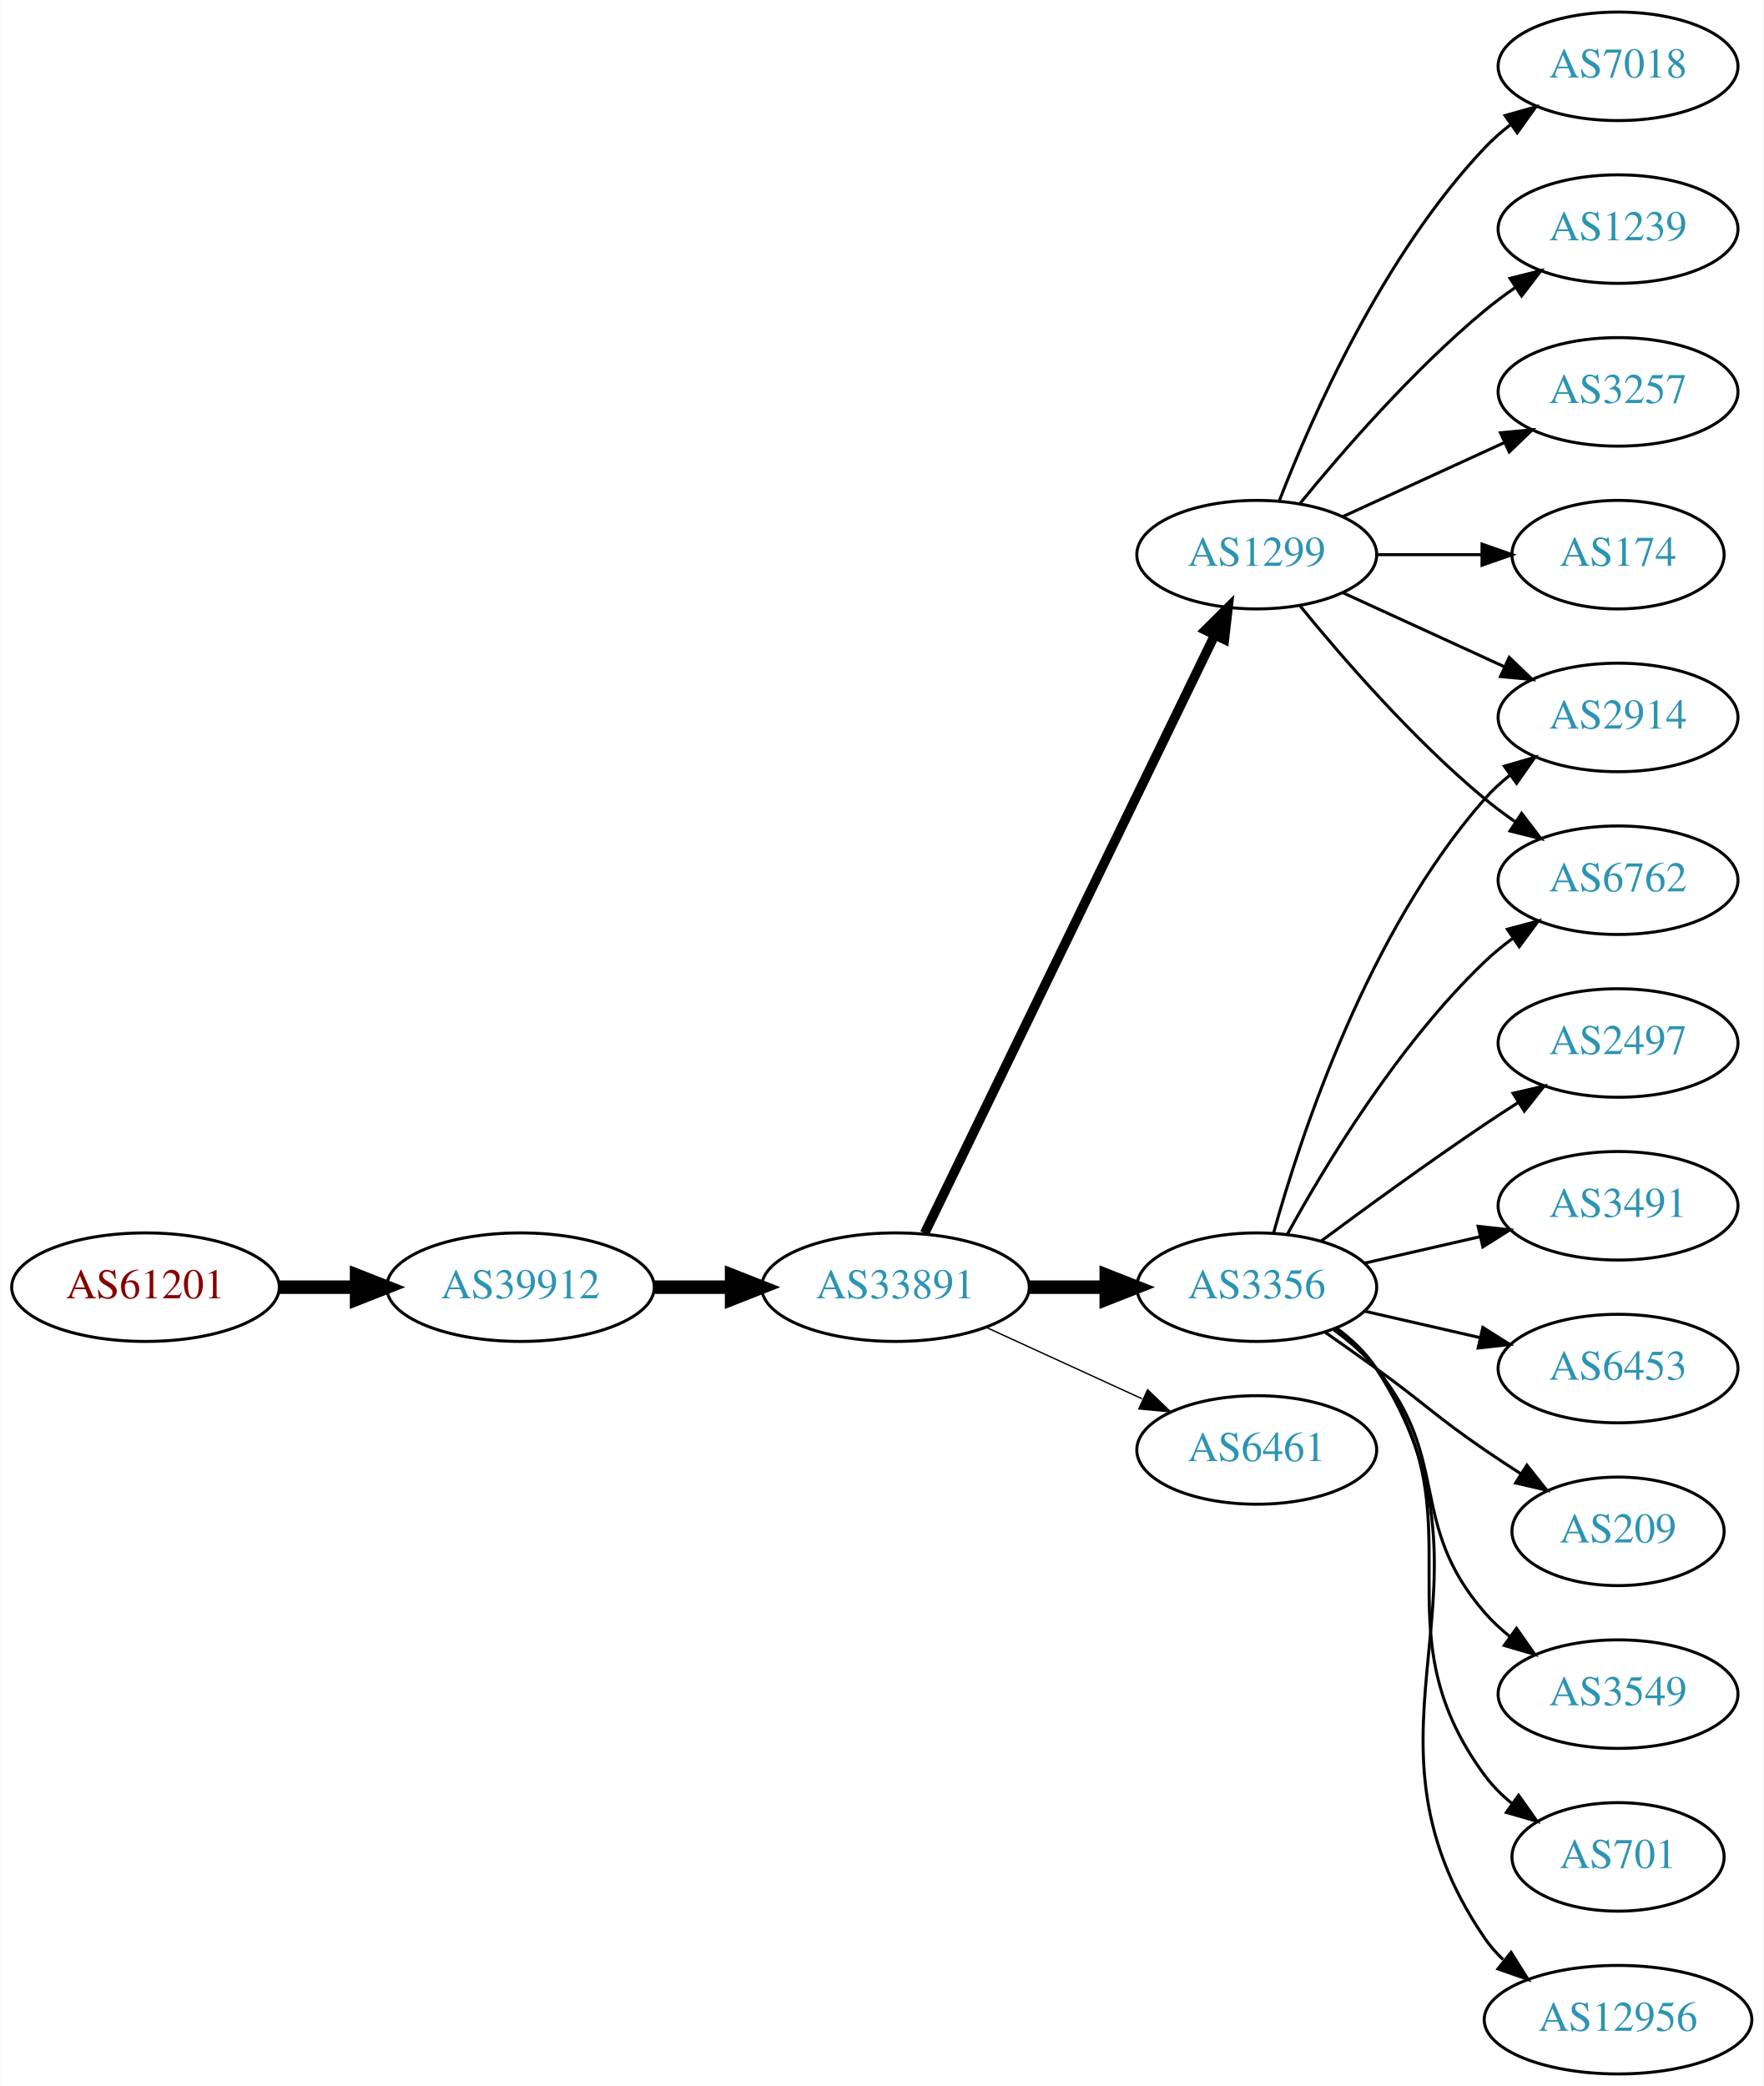
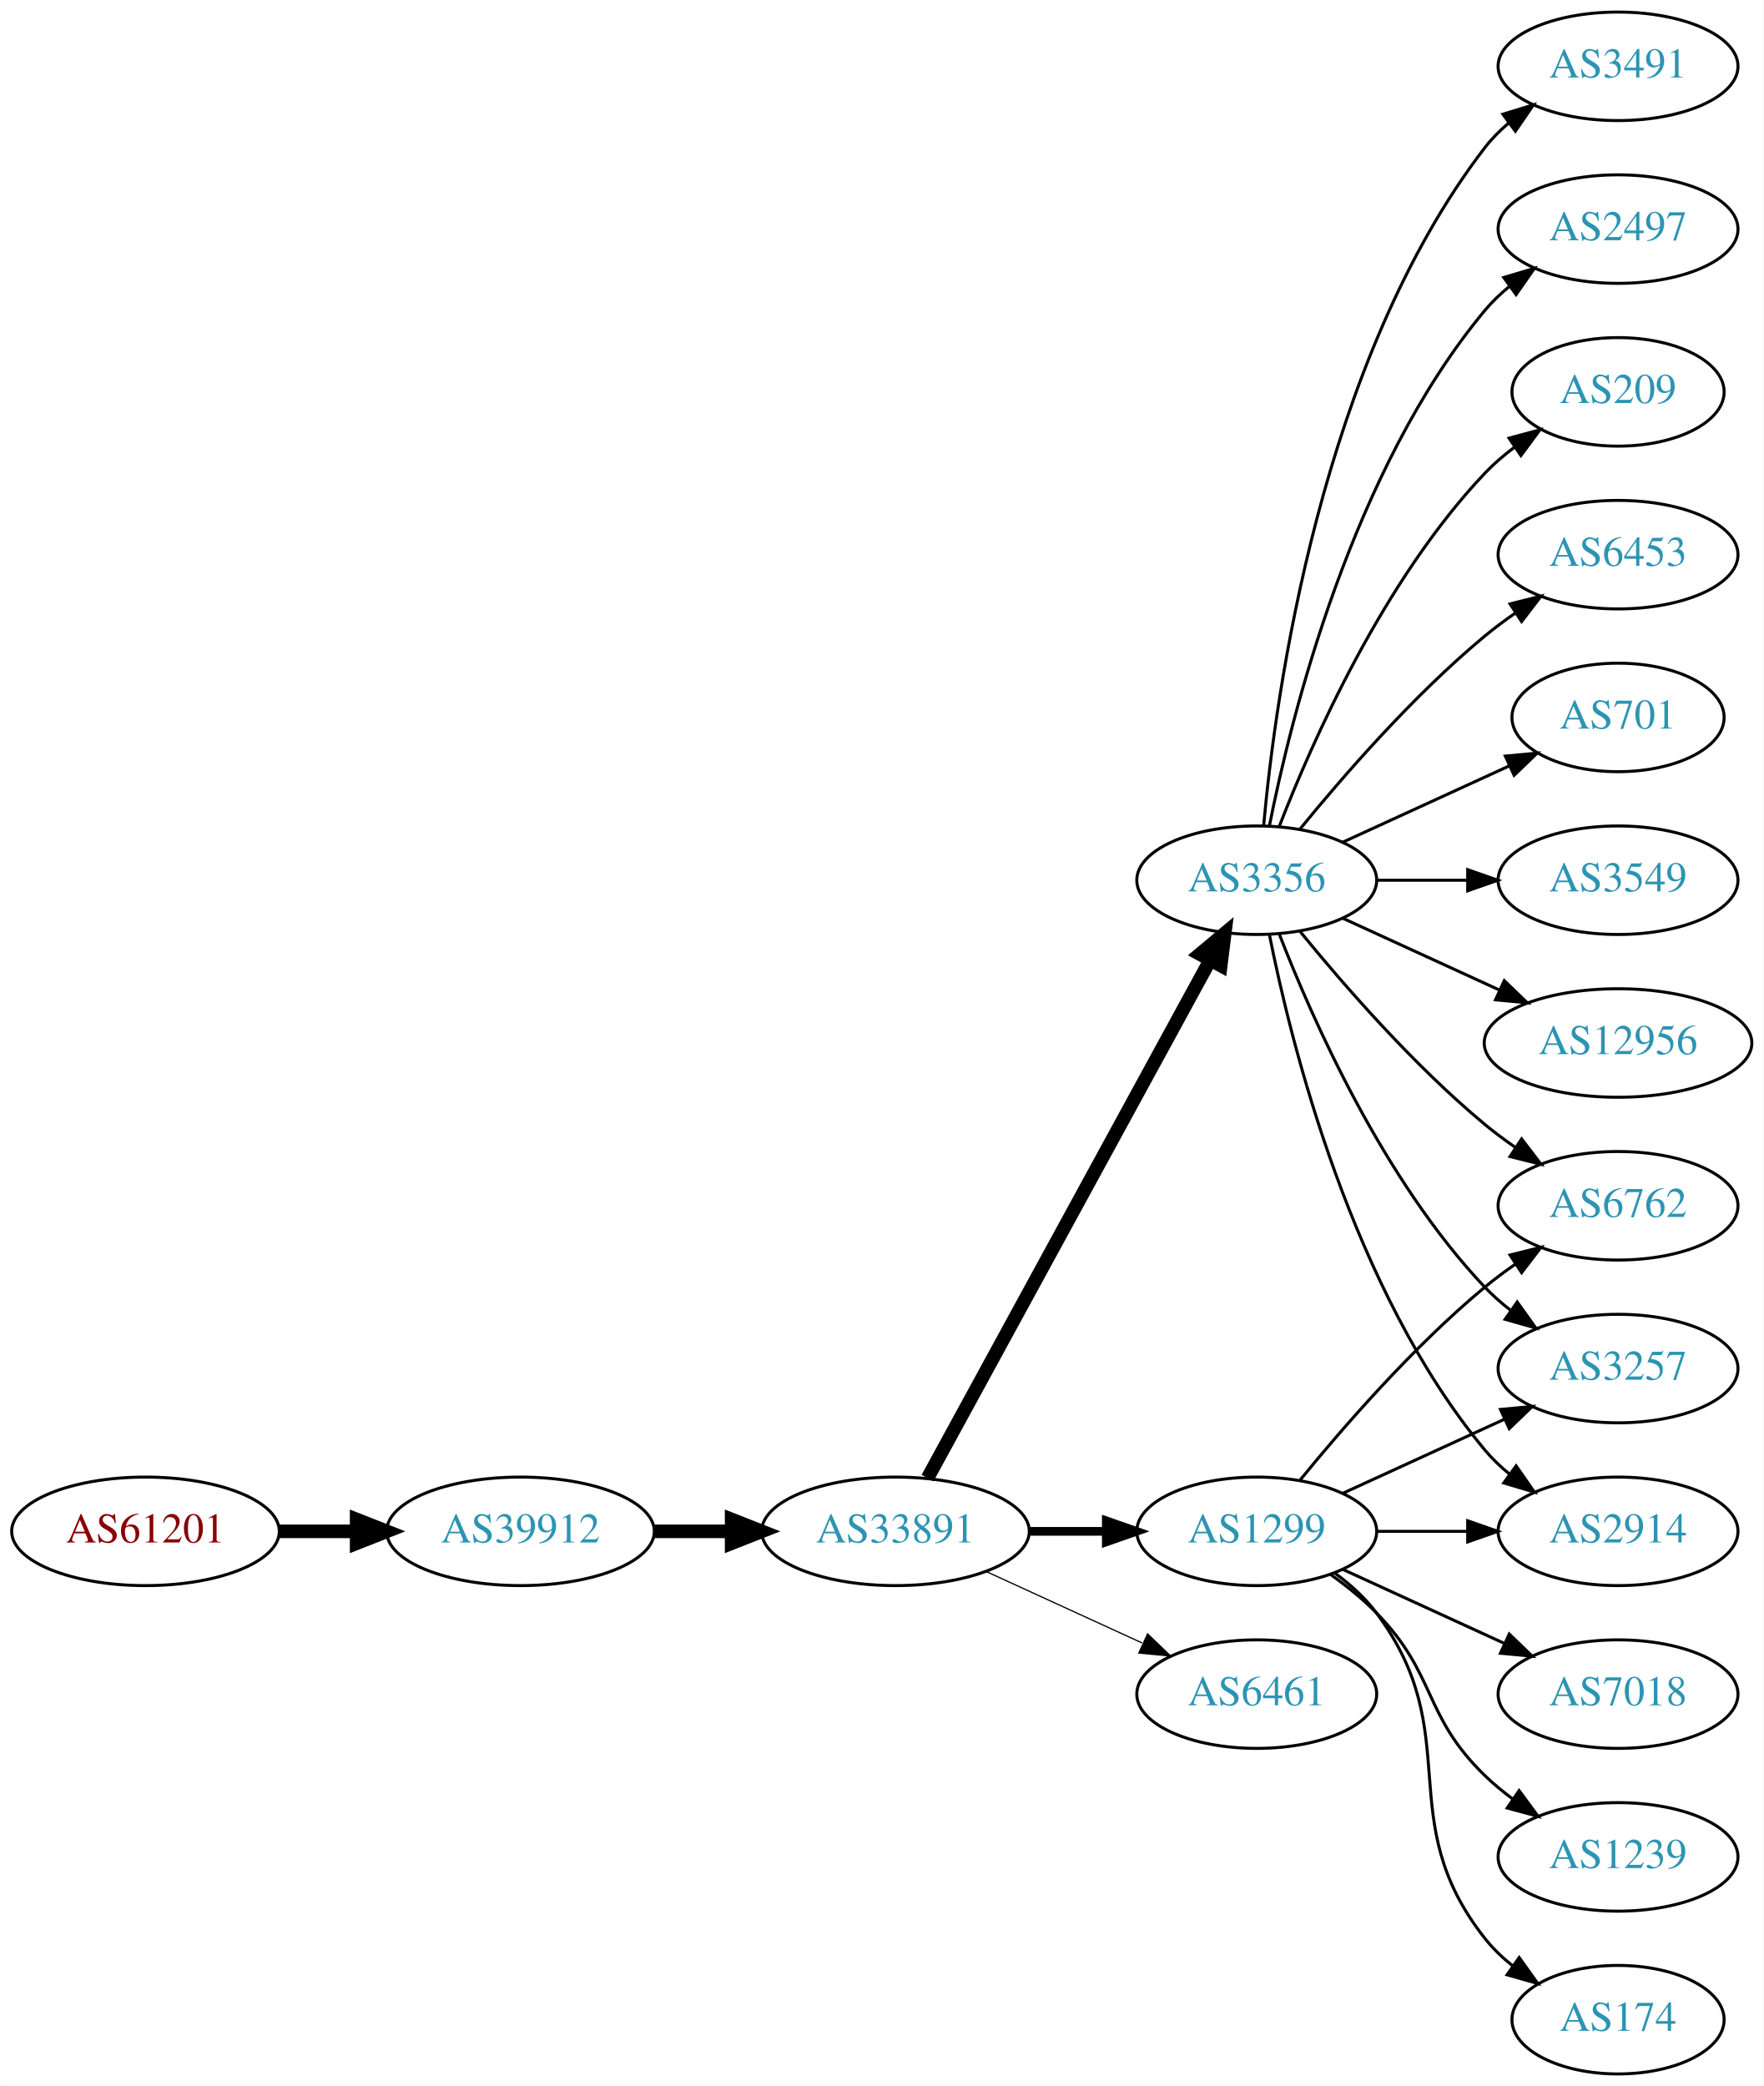
<svg xmlns="http://www.w3.org/2000/svg" xmlns:xlink="http://www.w3.org/1999/xlink" width="585pt" height="692pt" viewBox="0.00 0.00 584.86 692.00">
  <g id="graph0" class="graph" transform="scale(1 1) rotate(0) translate(4 688)">
    <polygon fill="white" stroke="none" points="-4,4 -4,-688 580.862,-688 580.862,4 -4,4" />
    <g id="node1" class="node">
      <g id="a_node1">
        <a xlink:href="/asn/61201" xlink:title="AS61201 ~ HTBLA-KLU-AS [AT]">
-           <ellipse fill="#ffffff" stroke="black" cx="44.196" cy="-261" rx="44.393" ry="18" />
-           <text text-anchor="middle" x="44.196" y="-257.3" font-family="Times,serif" font-size="14.00" fill="#880000">AS61201</text>
+           <ellipse fill="#ffffff" stroke="black" cx="44.196" cy="-180" rx="44.393" ry="18" />
+           <text text-anchor="middle" x="44.196" y="-176.3" font-family="Times,serif" font-size="14.00" fill="#880000">AS61201</text>
        </a>
      </g>
    </g>
    <g id="node2" class="node">
      <g id="a_node2">
        <a xlink:href="/asn/39912" xlink:title="AS39912 ~ oja.at GmbH [AT]">
-           <ellipse fill="#ffffff" stroke="black" cx="168.588" cy="-261" rx="44.393" ry="18" />
-           <text text-anchor="middle" x="168.588" y="-257.3" font-family="Times,serif" font-size="14.00" fill="#2c94b3">AS39912</text>
+           <ellipse fill="#ffffff" stroke="black" cx="168.588" cy="-180" rx="44.393" ry="18" />
+           <text text-anchor="middle" x="168.588" y="-176.3" font-family="Times,serif" font-size="14.00" fill="#2c94b3">AS39912</text>
        </a>
      </g>
    </g>
    <g id="edge1" class="edge">
-       <path fill="none" stroke="black" stroke-width="4.5" d="M88.692,-261C96.898,-261 105.569,-261 114.041,-261" />
-       <polygon fill="black" stroke="black" stroke-width="4.5" points="114.233,-264.938 124.233,-261 114.233,-257.063 114.233,-264.938" />
+       <path fill="none" stroke="black" stroke-width="4.5" d="M88.692,-180C96.898,-180 105.569,-180 114.041,-180" />
+       <polygon fill="black" stroke="black" stroke-width="4.5" points="114.233,-183.938 124.233,-180 114.233,-176.063 114.233,-183.938" />
    </g>
    <g id="node3" class="node">
      <g id="a_node3">
        <a xlink:href="/asn/33891" xlink:title="AS33891 ~ CORE-BACKBONE GMBH GLOBAL NETWORK [DE]">
-           <ellipse fill="#ffffff" stroke="black" cx="292.98" cy="-261" rx="44.393" ry="18" />
-           <text text-anchor="middle" x="292.98" y="-257.3" font-family="Times,serif" font-size="14.00" fill="#2c94b3">AS33891</text>
+           <ellipse fill="#ffffff" stroke="black" cx="292.98" cy="-180" rx="44.393" ry="18" />
+           <text text-anchor="middle" x="292.98" y="-176.3" font-family="Times,serif" font-size="14.00" fill="#2c94b3">AS33891</text>
        </a>
      </g>
    </g>
    <g id="edge2" class="edge">
-       <path fill="none" stroke="black" stroke-width="4.5" d="M213.084,-261C221.29,-261 229.961,-261 238.434,-261" />
-       <polygon fill="black" stroke="black" stroke-width="4.5" points="238.625,-264.938 248.625,-261 238.625,-257.063 238.625,-264.938" />
+       <path fill="none" stroke="black" stroke-width="4.5" d="M213.084,-180C221.29,-180 229.961,-180 238.434,-180" />
+       <polygon fill="black" stroke="black" stroke-width="4.5" points="238.625,-183.938 248.625,-180 238.625,-176.063 238.625,-183.938" />
    </g>
    <g id="node4" class="node">
      <g id="a_node4">
        <a xlink:href="/asn/3356" xlink:title="AS3356 ~ Level 3 Parent, LLC [US]">
-           <ellipse fill="#ffffff" stroke="black" cx="412.823" cy="-261" rx="39.794" ry="18" />
-           <text text-anchor="middle" x="412.823" y="-257.3" font-family="Times,serif" font-size="14.00" fill="#2c94b3">AS3356</text>
+           <ellipse fill="#ffffff" stroke="black" cx="412.823" cy="-396" rx="39.794" ry="18" />
+           <text text-anchor="middle" x="412.823" y="-392.3" font-family="Times,serif" font-size="14.00" fill="#2c94b3">AS3356</text>
        </a>
      </g>
    </g>
    <g id="edge3" class="edge">
-       <path fill="none" stroke="black" stroke-width="4.5" d="M337.191,-261C345.504,-261 354.267,-261 362.749,-261" />
-       <polygon fill="black" stroke="black" stroke-width="4.5" points="362.908,-264.938 372.908,-261 362.908,-257.063 362.908,-264.938" />
+       <path fill="none" stroke="black" stroke-width="4.5" d="M303.624,-197.676C324.305,-235.584 373.018,-324.873 397.397,-369.559" />
+       <polygon fill="black" stroke="black" stroke-width="4.5" points="393.966,-371.49 402.211,-378.383 400.879,-367.718 393.966,-371.49" />
    </g>
    <g id="node5" class="node">
      <g id="a_node5">
        <a xlink:href="/asn/1299" xlink:title="AS1299 ~ Telia Carrier [EU]">
-           <ellipse fill="#ffffff" stroke="black" cx="412.823" cy="-504" rx="39.794" ry="18" />
-           <text text-anchor="middle" x="412.823" y="-500.3" font-family="Times,serif" font-size="14.00" fill="#2c94b3">AS1299</text>
+           <ellipse fill="#ffffff" stroke="black" cx="412.823" cy="-180" rx="39.794" ry="18" />
+           <text text-anchor="middle" x="412.823" y="-176.3" font-family="Times,serif" font-size="14.00" fill="#2c94b3">AS1299</text>
        </a>
      </g>
    </g>
    <g id="edge4" class="edge">
-       <path fill="none" stroke="black" stroke-width="3.15" d="M302.646,-278.868C323.126,-321.101 374.614,-427.272 398.84,-477.227" />
-       <polygon fill="black" stroke="black" stroke-width="3.15" points="395.791,-478.963 403.304,-486.433 402.09,-475.908 395.791,-478.963" />
+       <path fill="none" stroke="black" stroke-width="2.864" d="M337.191,-180C345.504,-180 354.267,-180 362.749,-180" />
+       <polygon fill="black" stroke="black" stroke-width="2.864" points="362.908,-183.5 372.908,-180 362.908,-176.5 362.908,-183.5" />
    </g>
    <g id="node6" class="node">
      <g id="a_node6">
-         <a xlink:href="/asn/6461" xlink:title="AS6461 ~ Zayo Bandwidth [US]">
-           <ellipse fill="#ffffff" stroke="black" cx="412.823" cy="-207" rx="39.794" ry="18" />
-           <text text-anchor="middle" x="412.823" y="-203.3" font-family="Times,serif" font-size="14.00" fill="#2c94b3">AS6461</text>
+         <a xlink:href="/asn/6461" xlink:title="AS6461 ~ ZAYO-6461 [US]">
+           <ellipse fill="#ffffff" stroke="black" cx="412.823" cy="-126" rx="39.794" ry="18" />
+           <text text-anchor="middle" x="412.823" y="-122.3" font-family="Times,serif" font-size="14.00" fill="#2c94b3">AS6461</text>
        </a>
      </g>
    </g>
    <g id="edge5" class="edge">
-       <path fill="none" stroke="black" stroke-width="0.45" d="M323.11,-247.652C338.721,-240.498 358.119,-231.609 374.791,-223.97" />
-       <polygon fill="black" stroke="black" stroke-width="0.45" points="376.61,-226.986 384.243,-219.638 373.694,-220.622 376.61,-226.986" />
+       <path fill="none" stroke="black" stroke-width="0.409" d="M323.11,-166.652C338.721,-159.498 358.119,-150.609 374.791,-142.97" />
+       <polygon fill="black" stroke="black" stroke-width="0.409" points="376.61,-145.986 384.243,-138.638 373.694,-139.622 376.61,-145.986" />
    </g>
    <g id="node7" class="node">
      <g id="a_node7">
-         <a xlink:href="/asn/6762" xlink:title="AS6762 ~ TELECOM ITALIA SPARKLE S.p.A. [IT]">
-           <ellipse fill="#ffffff" stroke="black" cx="532.666" cy="-396" rx="39.794" ry="18" />
-           <text text-anchor="middle" x="532.666" y="-392.3" font-family="Times,serif" font-size="14.00" fill="#2c94b3">AS6762</text>
+         <a xlink:href="/asn/701" xlink:title="AS701 ~ UUNET [US]">
+           <ellipse fill="#ffffff" stroke="black" cx="532.666" cy="-450" rx="35.194" ry="18" />
+           <text text-anchor="middle" x="532.666" y="-446.3" font-family="Times,serif" font-size="14.00" fill="#2c94b3">AS701</text>
        </a>
      </g>
    </g>
    <g id="edge6" class="edge">
-       <path fill="none" stroke="black" d="M423.064,-278.713C435.61,-301.561 459.787,-341.611 488.469,-369 491.338,-371.739 494.527,-374.347 497.836,-376.785" />
-       <polygon fill="black" stroke="black" points="495.959,-379.742 506.195,-382.477 499.899,-373.956 495.959,-379.742" />
+       <path fill="none" stroke="black" d="M441.452,-408.661C457.868,-416.183 478.85,-425.798 496.446,-433.861" />
+       <polygon fill="black" stroke="black" points="495.275,-437.174 505.824,-438.158 498.191,-430.811 495.275,-437.174" />
    </g>
    <g id="node8" class="node">
      <g id="a_node8">
        <a xlink:href="/asn/3549" xlink:title="AS3549 ~ Level 3 Parent, LLC [US]">
-           <ellipse fill="#ffffff" stroke="black" cx="532.666" cy="-126" rx="39.794" ry="18" />
-           <text text-anchor="middle" x="532.666" y="-122.3" font-family="Times,serif" font-size="14.00" fill="#2c94b3">AS3549</text>
+           <ellipse fill="#ffffff" stroke="black" cx="532.666" cy="-396" rx="39.794" ry="18" />
+           <text text-anchor="middle" x="532.666" y="-392.3" font-family="Times,serif" font-size="14.00" fill="#2c94b3">AS3549</text>
        </a>
      </g>
    </g>
    <g id="edge7" class="edge">
-       <path fill="none" stroke="black" d="M438.404,-246.844C443.498,-243.128 448.512,-238.799 452.469,-234 477.534,-203.606 462.635,-182.742 488.469,-153 490.934,-150.162 493.771,-147.523 496.789,-145.094" />
-       <polygon fill="black" stroke="black" points="498.975,-147.833 505.067,-139.164 494.899,-142.142 498.975,-147.833" />
+       <path fill="none" stroke="black" d="M452.736,-396C462.289,-396 472.639,-396 482.601,-396" />
+       <polygon fill="black" stroke="black" points="482.794,-399.5 492.794,-396 482.794,-392.5 482.794,-399.5" />
    </g>
    <g id="node9" class="node">
      <g id="a_node9">
-         <a xlink:href="/asn/701" xlink:title="AS701 ~ UUNET [US]">
-           <ellipse fill="#ffffff" stroke="black" cx="532.666" cy="-72" rx="35.194" ry="18" />
-           <text text-anchor="middle" x="532.666" y="-68.3" font-family="Times,serif" font-size="14.00" fill="#2c94b3">AS701</text>
+         <a xlink:href="/asn/12956" xlink:title="AS12956 ~ TELXIUS [ES]">
+           <ellipse fill="#ffffff" stroke="black" cx="532.666" cy="-342" rx="44.393" ry="18" />
+           <text text-anchor="middle" x="532.666" y="-338.3" font-family="Times,serif" font-size="14.00" fill="#2c94b3">AS12956</text>
        </a>
      </g>
    </g>
    <g id="edge8" class="edge">
-       <path fill="none" stroke="black" d="M438.982,-247.284C444.047,-243.545 448.902,-239.096 452.469,-234 488.083,-183.131 451.566,-148.941 488.469,-99 491.012,-95.559 494.136,-92.455 497.531,-89.682" />
-       <polygon fill="black" stroke="black" points="499.67,-92.456 505.798,-83.814 495.618,-86.748 499.67,-92.456" />
+       <path fill="none" stroke="black" d="M441.452,-383.339C456.95,-376.238 476.516,-367.272 493.463,-359.506" />
+       <polygon fill="black" stroke="black" points="494.933,-362.683 502.565,-355.335 492.016,-356.319 494.933,-362.683" />
    </g>
    <g id="node10" class="node">
      <g id="a_node10">
-         <a xlink:href="/asn/2914" xlink:title="AS2914 ~ NTT America, Inc. [US]">
-           <ellipse fill="#ffffff" stroke="black" cx="532.666" cy="-450" rx="39.794" ry="18" />
-           <text text-anchor="middle" x="532.666" y="-446.3" font-family="Times,serif" font-size="14.00" fill="#2c94b3">AS2914</text>
+         <a xlink:href="/asn/6762" xlink:title="AS6762 ~ TELECOM ITALIA SPARKLE S.p.A. [IT]">
+           <ellipse fill="#ffffff" stroke="black" cx="532.666" cy="-288" rx="39.794" ry="18" />
+           <text text-anchor="middle" x="532.666" y="-284.3" font-family="Times,serif" font-size="14.00" fill="#2c94b3">AS6762</text>
        </a>
      </g>
    </g>
    <g id="edge9" class="edge">
-       <path fill="none" stroke="black" d="M418.396,-278.946C427.302,-310.995 449.586,-378.842 488.469,-423 490.953,-425.821 493.803,-428.449 496.829,-430.871" />
-       <polygon fill="black" stroke="black" points="494.946,-433.828 505.118,-436.791 499.014,-428.131 494.946,-433.828" />
+       <path fill="none" stroke="black" d="M427.242,-378.935C441.357,-361.625 464.771,-334.655 488.469,-315 491.686,-312.332 495.186,-309.73 498.757,-307.259" />
+       <polygon fill="black" stroke="black" points="500.68,-310.183 507.113,-301.764 496.835,-304.334 500.68,-310.183" />
    </g>
    <g id="node11" class="node">
      <g id="a_node11">
-         <a xlink:href="/asn/12956" xlink:title="AS12956 ~ TELXIUS [ES]">
-           <ellipse fill="#ffffff" stroke="black" cx="532.666" cy="-18" rx="44.393" ry="18" />
-           <text text-anchor="middle" x="532.666" y="-14.3" font-family="Times,serif" font-size="14.00" fill="#2c94b3">AS12956</text>
+         <a xlink:href="/asn/3491" xlink:title="AS3491 ~ PCCW Global, Inc. [US]">
+           <ellipse fill="#ffffff" stroke="black" cx="532.666" cy="-666" rx="39.794" ry="18" />
+           <text text-anchor="middle" x="532.666" y="-662.3" font-family="Times,serif" font-size="14.00" fill="#2c94b3">AS3491</text>
        </a>
      </g>
    </g>
    <g id="edge10" class="edge">
-       <path fill="none" stroke="black" d="M439.259,-247.47C444.309,-243.722 449.089,-239.221 452.469,-234 498.944,-162.222 440.173,-115.566 488.469,-45 490.202,-42.468 492.258,-40.127 494.518,-37.971" />
-       <polygon fill="black" stroke="black" points="497.184,-40.322 502.815,-31.347 492.817,-34.851 497.184,-40.322" />
+       <path fill="none" stroke="black" d="M415.107,-414.117C419.005,-457.332 434.022,-568.131 488.469,-639 490.759,-641.981 493.479,-644.716 496.424,-647.205" />
+       <polygon fill="black" stroke="black" points="494.47,-650.113 504.6,-653.218 498.618,-644.473 494.47,-650.113" />
    </g>
    <g id="node12" class="node">
      <g id="a_node12">
-         <a xlink:href="/asn/2497" xlink:title="AS2497 ~ Internet Initiative Japan Inc. [JP]">
-           <ellipse fill="#ffffff" stroke="black" cx="532.666" cy="-342" rx="39.794" ry="18" />
-           <text text-anchor="middle" x="532.666" y="-338.3" font-family="Times,serif" font-size="14.00" fill="#2c94b3">AS2497</text>
+         <a xlink:href="/asn/3257" xlink:title="AS3257 ~ GTT [DE]">
+           <ellipse fill="#ffffff" stroke="black" cx="532.666" cy="-234" rx="39.794" ry="18" />
+           <text text-anchor="middle" x="532.666" y="-230.3" font-family="Times,serif" font-size="14.00" fill="#2c94b3">AS3257</text>
        </a>
      </g>
    </g>
    <g id="edge11" class="edge">
-       <path fill="none" stroke="black" d="M434.153,-276.277C449.016,-287.304 469.76,-302.407 488.469,-315 492.018,-317.389 495.769,-319.839 499.517,-322.242" />
-       <polygon fill="black" stroke="black" points="497.843,-325.325 508.166,-327.712 501.585,-319.409 497.843,-325.325" />
+       <path fill="none" stroke="black" d="M420.346,-378.006C431.097,-350.272 454.754,-296.571 488.469,-261 491.055,-258.272 493.973,-255.706 497.041,-253.323" />
+       <polygon fill="black" stroke="black" points="499.219,-256.07 505.389,-247.457 495.195,-250.342 499.219,-256.07" />
    </g>
    <g id="node13" class="node">
      <g id="a_node13">
-         <a xlink:href="/asn/3491" xlink:title="AS3491 ~ PCCW Global, Inc. [US]">
-           <ellipse fill="#ffffff" stroke="black" cx="532.666" cy="-288" rx="39.794" ry="18" />
-           <text text-anchor="middle" x="532.666" y="-284.3" font-family="Times,serif" font-size="14.00" fill="#2c94b3">AS3491</text>
+         <a xlink:href="/asn/2914" xlink:title="AS2914 ~ NTT America, Inc. [US]">
+           <ellipse fill="#ffffff" stroke="black" cx="532.666" cy="-180" rx="39.794" ry="18" />
+           <text text-anchor="middle" x="532.666" y="-176.3" font-family="Times,serif" font-size="14.00" fill="#2c94b3">AS2914</text>
        </a>
      </g>
    </g>
    <g id="edge12" class="edge">
-       <path fill="none" stroke="black" d="M448.542,-268.955C460.542,-271.704 474.163,-274.825 486.856,-277.733" />
-       <polygon fill="black" stroke="black" points="486.258,-281.187 496.787,-280.009 487.821,-274.364 486.258,-281.187" />
+       <path fill="none" stroke="black" d="M417.022,-377.927C424.185,-341.859 444.46,-259.875 488.469,-207 490.874,-204.111 493.671,-201.437 496.663,-198.987" />
+       <polygon fill="black" stroke="black" points="498.853,-201.723 504.906,-193.027 494.751,-196.05 498.853,-201.723" />
    </g>
    <g id="node14" class="node">
      <g id="a_node14">
-         <a xlink:href="/asn/6453" xlink:title="AS6453 ~ TATA COMMUNICATIONS (AMERICA) INC [US]">
-           <ellipse fill="#ffffff" stroke="black" cx="532.666" cy="-234" rx="39.794" ry="18" />
-           <text text-anchor="middle" x="532.666" y="-230.3" font-family="Times,serif" font-size="14.00" fill="#2c94b3">AS6453</text>
+         <a xlink:href="/asn/2497" xlink:title="AS2497 ~ Internet Initiative Japan Inc. [JP]">
+           <ellipse fill="#ffffff" stroke="black" cx="532.666" cy="-612" rx="39.794" ry="18" />
+           <text text-anchor="middle" x="532.666" y="-608.3" font-family="Times,serif" font-size="14.00" fill="#2c94b3">AS2497</text>
        </a>
      </g>
    </g>
    <g id="edge13" class="edge">
-       <path fill="none" stroke="black" d="M448.542,-253.045C460.542,-250.296 474.163,-247.175 486.856,-244.267" />
-       <polygon fill="black" stroke="black" points="487.821,-247.636 496.787,-241.991 486.258,-240.813 487.821,-247.636" />
+       <path fill="none" stroke="black" d="M417.022,-414.073C424.185,-450.141 444.46,-532.125 488.469,-585 490.874,-587.889 493.671,-590.563 496.663,-593.013" />
+       <polygon fill="black" stroke="black" points="494.751,-595.95 504.906,-598.973 498.853,-590.277 494.751,-595.95" />
    </g>
    <g id="node15" class="node">
      <g id="a_node15">
        <a xlink:href="/asn/209" xlink:title="AS209 ~ CenturyLink Communications, LLC [US]">
-           <ellipse fill="#ffffff" stroke="black" cx="532.666" cy="-180" rx="35.194" ry="18" />
-           <text text-anchor="middle" x="532.666" y="-176.3" font-family="Times,serif" font-size="14.00" fill="#2c94b3">AS209</text>
+           <ellipse fill="#ffffff" stroke="black" cx="532.666" cy="-558" rx="35.194" ry="18" />
+           <text text-anchor="middle" x="532.666" y="-554.3" font-family="Times,serif" font-size="14.00" fill="#2c94b3">AS209</text>
        </a>
      </g>
    </g>
    <g id="edge14" class="edge">
-       <path fill="none" stroke="black" d="M435.58,-245.991C441.114,-242.121 447.033,-237.936 452.469,-234 468.669,-222.271 471.975,-218.311 488.469,-207 492.264,-204.398 496.301,-201.738 500.325,-199.151" />
-       <polygon fill="black" stroke="black" points="502.432,-201.96 509.013,-193.657 498.69,-196.044 502.432,-201.96" />
-     </g>
-     <g id="edge15" class="edge">
-       <path fill="none" stroke="black" d="M427.242,-486.935C441.357,-469.625 464.771,-442.655 488.469,-423 491.686,-420.332 495.186,-417.73 498.757,-415.259" />
-       <polygon fill="black" stroke="black" points="500.68,-418.183 507.113,-409.764 496.835,-412.334 500.68,-418.183" />
-     </g>
-     <g id="edge19" class="edge">
-       <path fill="none" stroke="black" d="M441.452,-491.339C457.409,-484.027 477.679,-474.739 494.962,-466.819" />
-       <polygon fill="black" stroke="black" points="496.577,-469.929 504.21,-462.581 493.661,-463.565 496.577,-469.929" />
+       <path fill="none" stroke="black" d="M420.346,-413.994C431.097,-441.728 454.754,-495.429 488.469,-531 491.412,-534.105 494.786,-537.001 498.321,-539.655" />
+       <polygon fill="black" stroke="black" points="496.507,-542.654 506.74,-545.397 500.451,-536.871 496.507,-542.654" />
    </g>
    <g id="node16" class="node">
      <g id="a_node16">
-         <a xlink:href="/asn/174" xlink:title="AS174 ~ Cogent Communications [US]">
-           <ellipse fill="#ffffff" stroke="black" cx="532.666" cy="-504" rx="35.194" ry="18" />
-           <text text-anchor="middle" x="532.666" y="-500.3" font-family="Times,serif" font-size="14.00" fill="#2c94b3">AS174</text>
-         </a>
-       </g>
-     </g>
-     <g id="edge16" class="edge">
-       <path fill="none" stroke="black" d="M452.736,-504C463.822,-504 475.982,-504 487.364,-504" />
-       <polygon fill="black" stroke="black" points="487.546,-507.5 497.546,-504 487.546,-500.5 487.546,-507.5" />
+         <a xlink:href="/asn/6453" xlink:title="AS6453 ~ TATA COMMUNICATIONS (AMERICA) INC [US]">
+           <ellipse fill="#ffffff" stroke="black" cx="532.666" cy="-504" rx="39.794" ry="18" />
+           <text text-anchor="middle" x="532.666" y="-500.3" font-family="Times,serif" font-size="14.00" fill="#2c94b3">AS6453</text>
+         </a>
+       </g>
+     </g>
+     <g id="edge15" class="edge">
+       <path fill="none" stroke="black" d="M427.242,-413.065C441.357,-430.375 464.771,-457.345 488.469,-477 491.686,-479.668 495.186,-482.27 498.757,-484.741" />
+       <polygon fill="black" stroke="black" points="496.835,-487.666 507.113,-490.236 500.68,-481.817 496.835,-487.666" />
+     </g>
+     <g id="edge19" class="edge">
+       <path fill="none" stroke="black" d="M427.242,-197.065C441.357,-214.375 464.771,-241.345 488.469,-261 491.686,-263.668 495.186,-266.27 498.757,-268.741" />
+       <polygon fill="black" stroke="black" points="496.835,-271.666 507.113,-274.236 500.68,-265.817 496.835,-271.666" />
+     </g>
+     <g id="edge20" class="edge">
+       <path fill="none" stroke="black" d="M441.452,-192.661C457.409,-199.973 477.679,-209.261 494.962,-217.181" />
+       <polygon fill="black" stroke="black" points="493.661,-220.435 504.21,-221.419 496.577,-214.071 493.661,-220.435" />
+     </g>
+     <g id="edge21" class="edge">
+       <path fill="none" stroke="black" d="M452.736,-180C462.289,-180 472.639,-180 482.601,-180" />
+       <polygon fill="black" stroke="black" points="482.794,-183.5 492.794,-180 482.794,-176.5 482.794,-183.5" />
    </g>
    <g id="node17" class="node">
      <g id="a_node17">
        <a xlink:href="/asn/7018" xlink:title="AS7018 ~ AT&amp;T Services, Inc. [US]">
-           <ellipse fill="#ffffff" stroke="black" cx="532.666" cy="-666" rx="39.794" ry="18" />
-           <text text-anchor="middle" x="532.666" y="-662.3" font-family="Times,serif" font-size="14.00" fill="#2c94b3">AS7018</text>
-         </a>
-       </g>
-     </g>
-     <g id="edge17" class="edge">
-       <path fill="none" stroke="black" d="M420.346,-521.994C431.097,-549.728 454.754,-603.429 488.469,-639 491.055,-641.728 493.973,-644.294 497.041,-646.677" />
-       <polygon fill="black" stroke="black" points="495.195,-649.658 505.389,-652.543 499.219,-643.93 495.195,-649.658" />
+           <ellipse fill="#ffffff" stroke="black" cx="532.666" cy="-126" rx="39.794" ry="18" />
+           <text text-anchor="middle" x="532.666" y="-122.3" font-family="Times,serif" font-size="14.00" fill="#2c94b3">AS7018</text>
+         </a>
+       </g>
+     </g>
+     <g id="edge16" class="edge">
+       <path fill="none" stroke="black" d="M441.452,-167.339C457.409,-160.027 477.679,-150.739 494.962,-142.819" />
+       <polygon fill="black" stroke="black" points="496.577,-145.929 504.21,-138.581 493.661,-139.565 496.577,-145.929" />
    </g>
    <g id="node18" class="node">
      <g id="a_node18">
        <a xlink:href="/asn/1239" xlink:title="AS1239 ~ Sprint [US]">
-           <ellipse fill="#ffffff" stroke="black" cx="532.666" cy="-612" rx="39.794" ry="18" />
-           <text text-anchor="middle" x="532.666" y="-608.3" font-family="Times,serif" font-size="14.00" fill="#2c94b3">AS1239</text>
-         </a>
-       </g>
-     </g>
-     <g id="edge18" class="edge">
-       <path fill="none" stroke="black" d="M427.242,-521.065C441.357,-538.375 464.771,-565.345 488.469,-585 491.686,-587.668 495.186,-590.27 498.757,-592.741" />
-       <polygon fill="black" stroke="black" points="496.835,-595.666 507.113,-598.236 500.68,-589.817 496.835,-595.666" />
+           <ellipse fill="#ffffff" stroke="black" cx="532.666" cy="-72" rx="39.794" ry="18" />
+           <text text-anchor="middle" x="532.666" y="-68.3" font-family="Times,serif" font-size="14.00" fill="#2c94b3">AS1239</text>
+         </a>
+       </g>
+     </g>
+     <g id="edge17" class="edge">
+       <path fill="none" stroke="black" d="M437.417,-165.611C442.673,-161.852 448.005,-157.563 452.469,-153 472.642,-132.383 467.776,-119.094 488.469,-99 491.315,-96.237 494.488,-93.614 497.789,-91.166" />
+       <polygon fill="black" stroke="black" points="499.854,-93.993 506.136,-85.462 495.905,-88.214 499.854,-93.993" />
    </g>
    <g id="node19" class="node">
      <g id="a_node19">
-         <a xlink:href="/asn/3257" xlink:title="AS3257 ~ GTT [DE]">
-           <ellipse fill="#ffffff" stroke="black" cx="532.666" cy="-558" rx="39.794" ry="18" />
-           <text text-anchor="middle" x="532.666" y="-554.3" font-family="Times,serif" font-size="14.00" fill="#2c94b3">AS3257</text>
-         </a>
-       </g>
-     </g>
-     <g id="edge20" class="edge">
-       <path fill="none" stroke="black" d="M441.452,-516.661C457.409,-523.973 477.679,-533.261 494.962,-541.181" />
-       <polygon fill="black" stroke="black" points="493.661,-544.435 504.21,-545.419 496.577,-538.071 493.661,-544.435" />
+         <a xlink:href="/asn/174" xlink:title="AS174 ~ Cogent Communications [US]">
+           <ellipse fill="#ffffff" stroke="black" cx="532.666" cy="-18" rx="35.194" ry="18" />
+           <text text-anchor="middle" x="532.666" y="-14.3" font-family="Times,serif" font-size="14.00" fill="#2c94b3">AS174</text>
+         </a>
+       </g>
+     </g>
+     <g id="edge18" class="edge">
+       <path fill="none" stroke="black" d="M438.754,-166.118C443.83,-162.389 448.748,-157.984 452.469,-153 482.741,-112.458 457.171,-84.754 488.469,-45 491.116,-41.639 494.305,-38.584 497.736,-35.839" />
+       <polygon fill="black" stroke="black" points="499.874,-38.614 506.043,-30 495.849,-32.887 499.874,-38.614" />
    </g>
  </g>
</svg>
